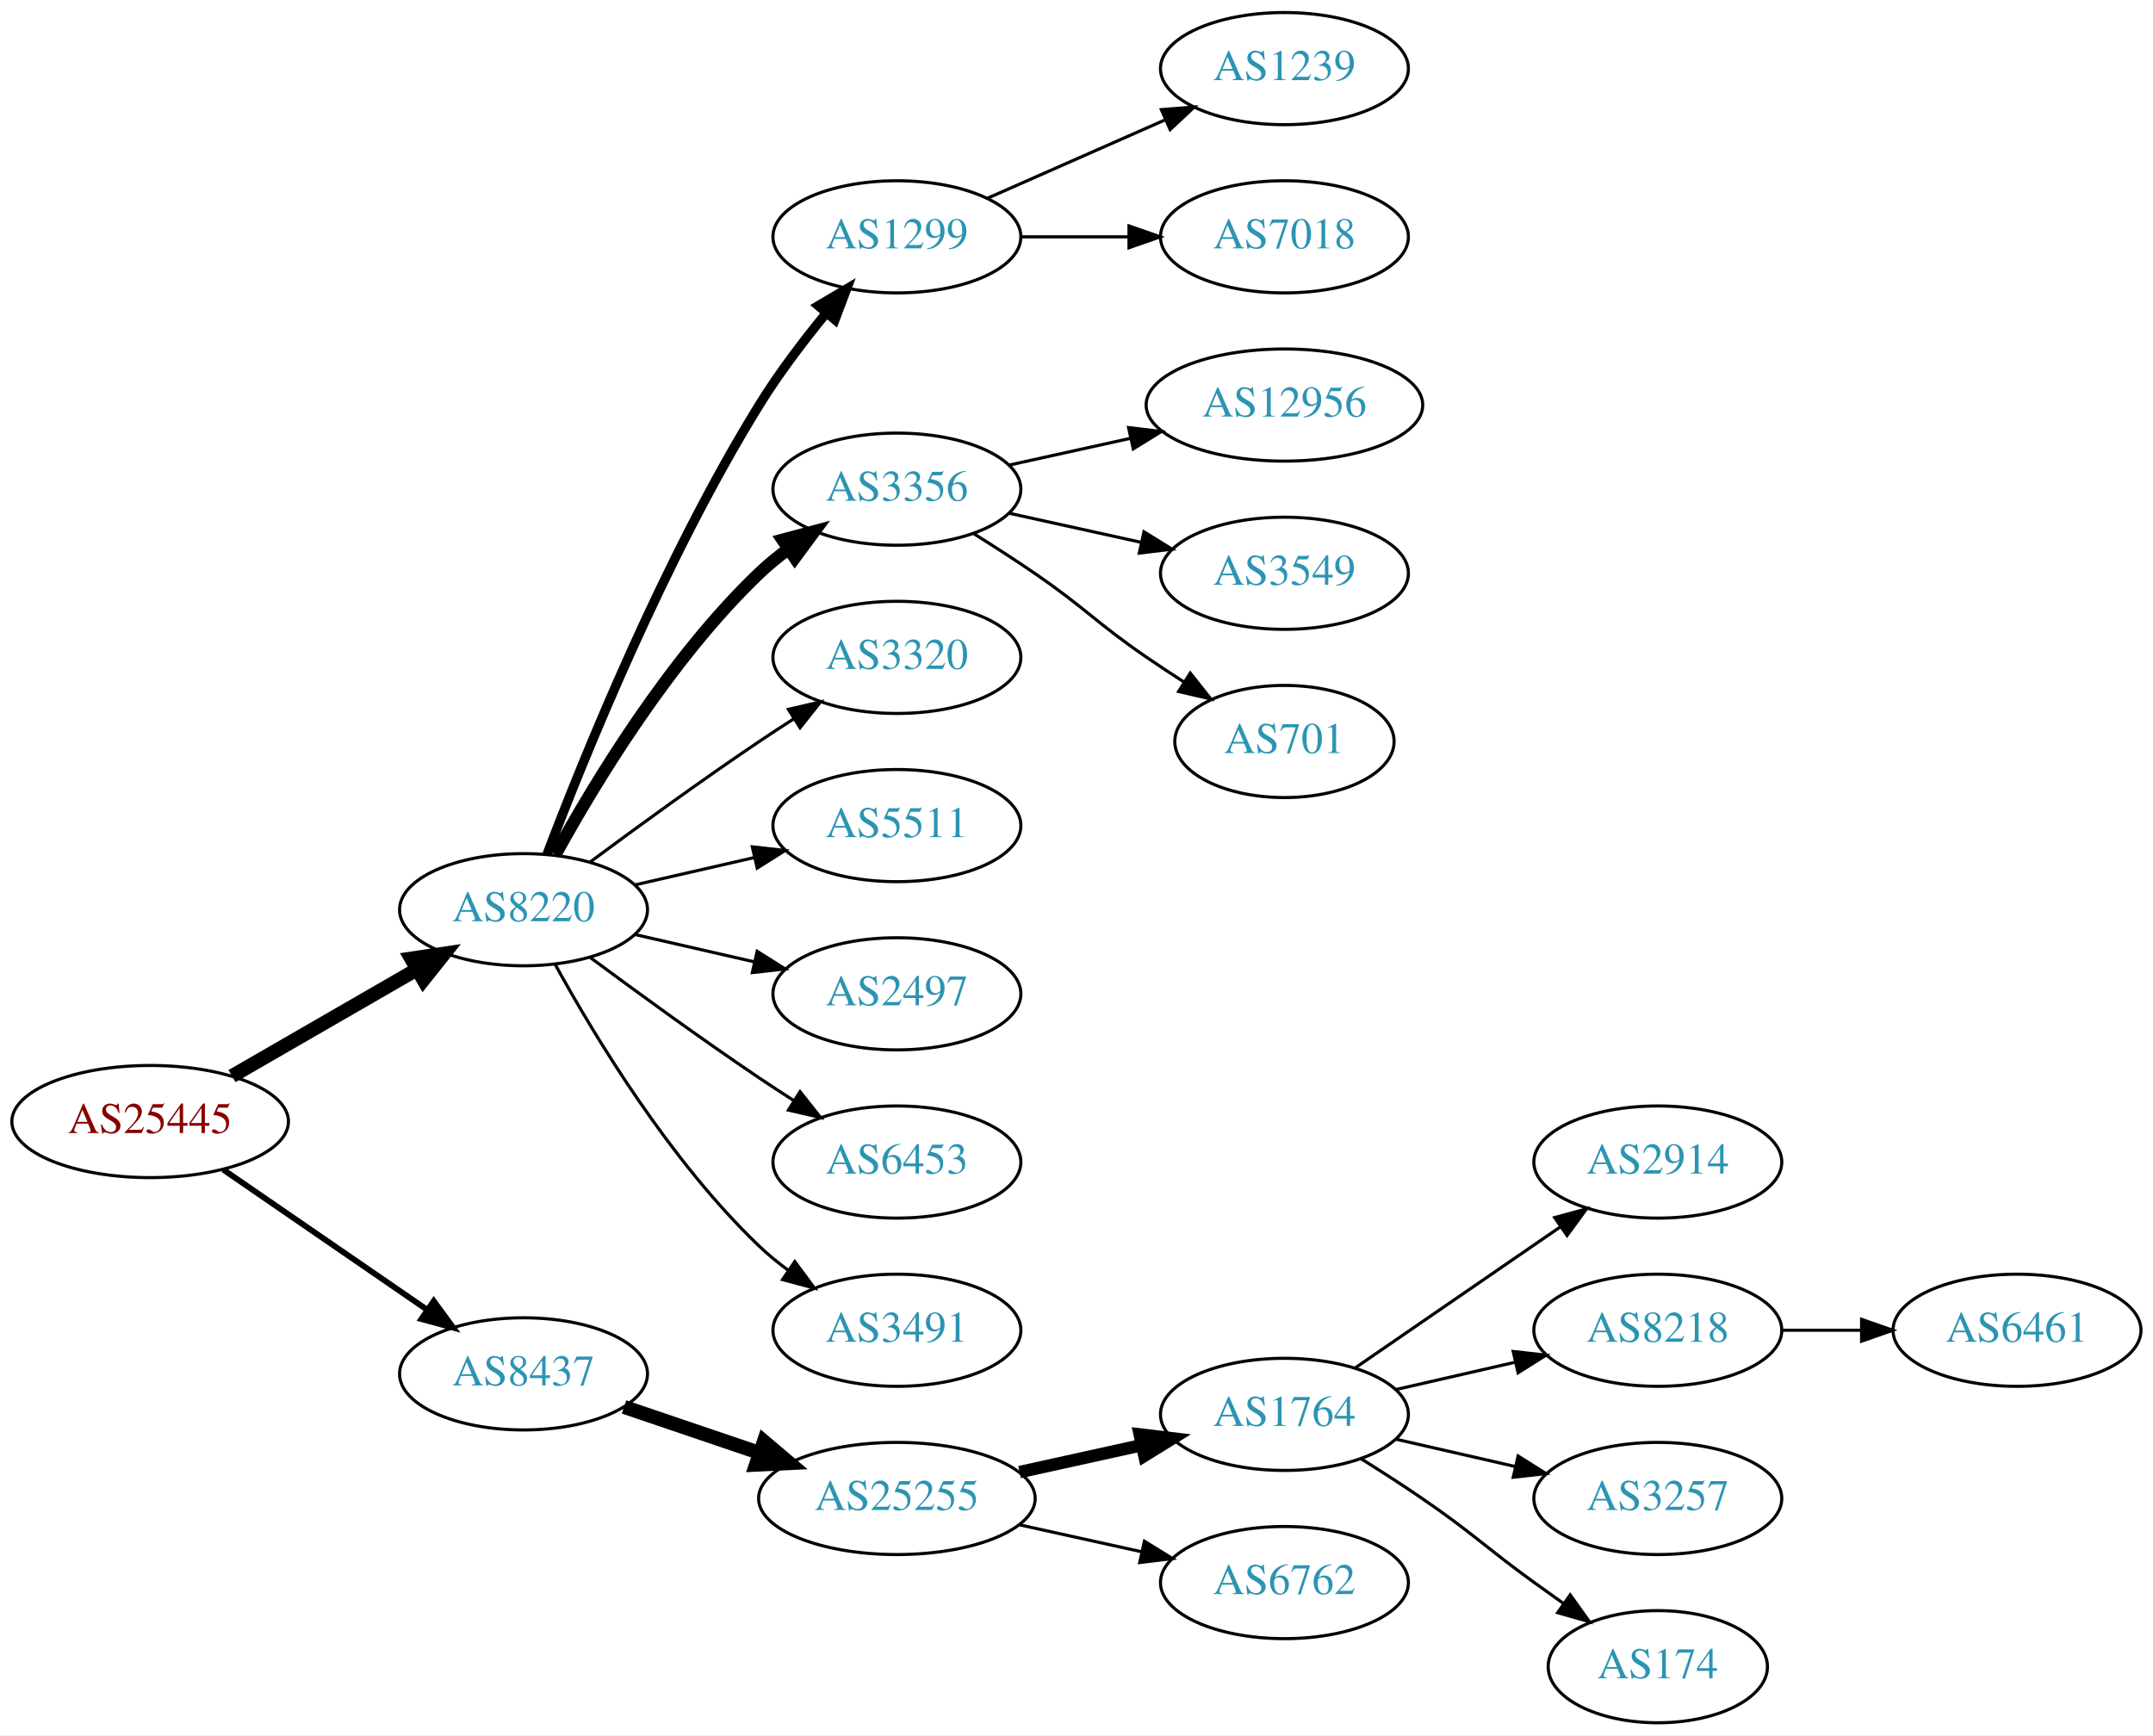
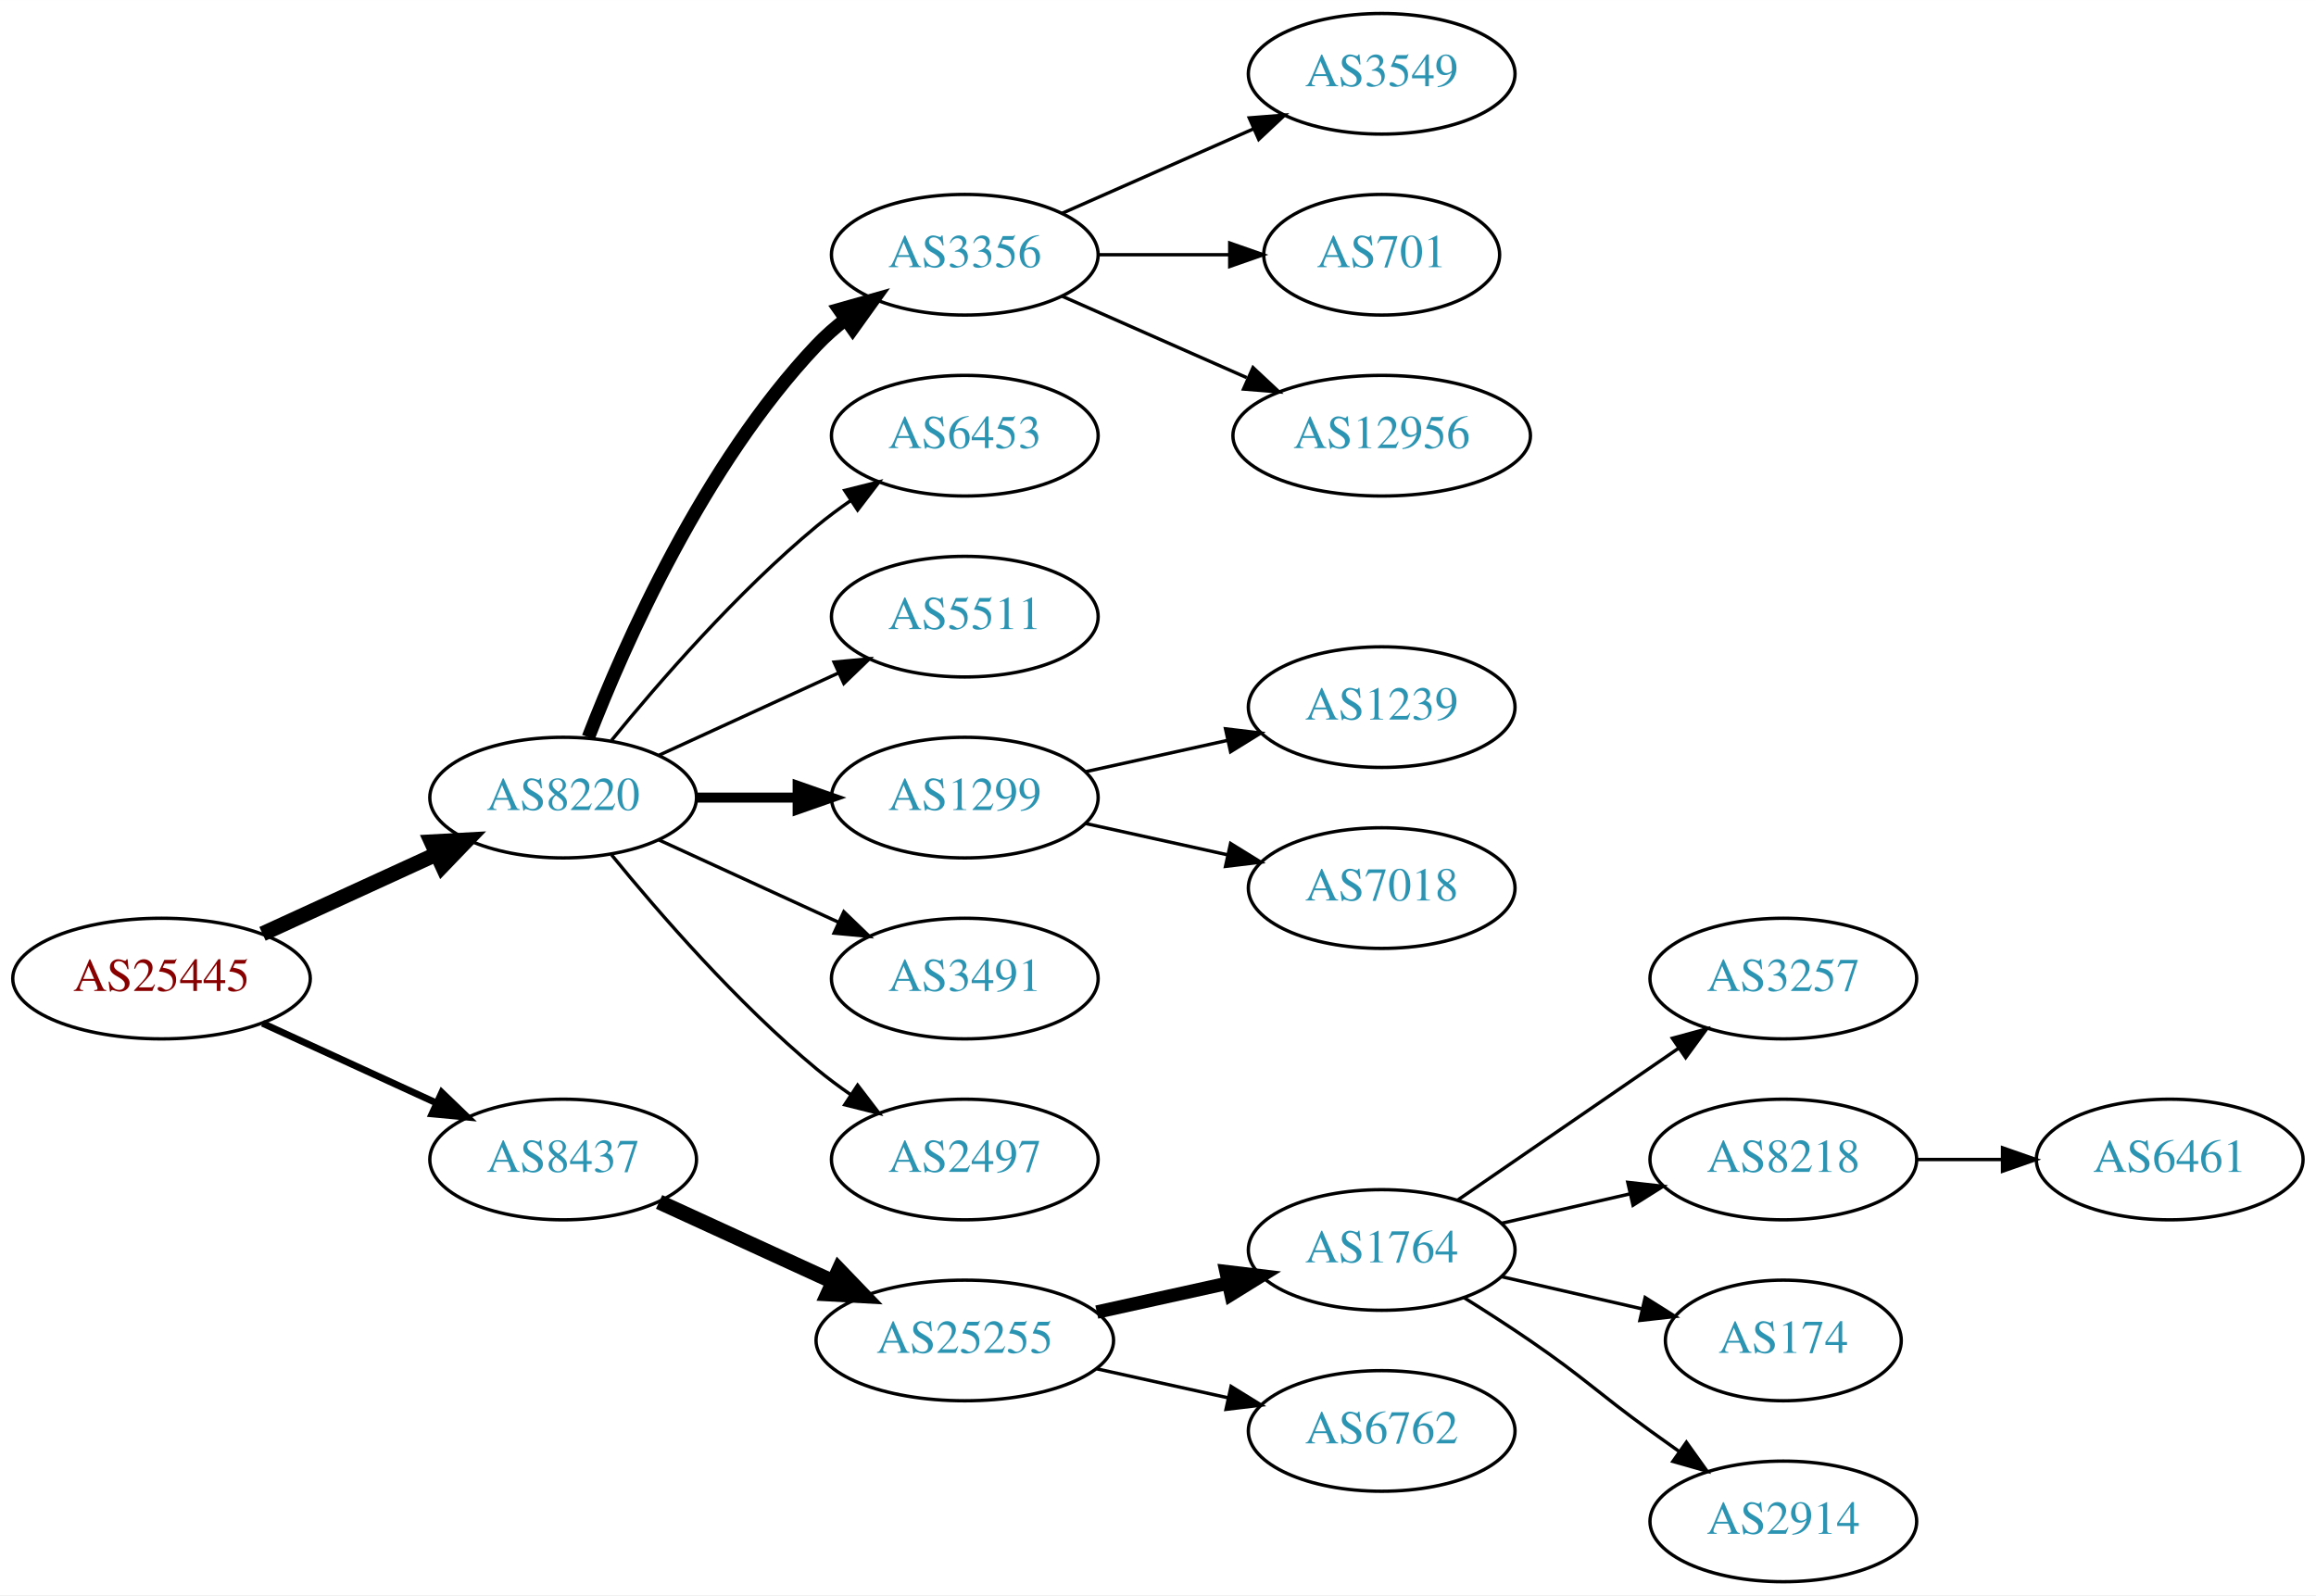
- <svg xmlns="http://www.w3.org/2000/svg" xmlns:xlink="http://www.w3.org/1999/xlink" width="691pt" height="557pt" viewBox="0.00 0.00 691.06 557.00">
-   <g id="graph0" class="graph" transform="scale(1 1) rotate(0) translate(4 553)">
-     <polygon fill="white" stroke="none" points="-4,4 -4,-553 687.055,-553 687.055,4 -4,4" />
+ <svg xmlns="http://www.w3.org/2000/svg" xmlns:xlink="http://www.w3.org/1999/xlink" width="691pt" height="476pt" viewBox="0.00 0.00 691.06 476.00">
+   <g id="graph0" class="graph" transform="scale(1 1) rotate(0) translate(4 472)">
+     <polygon fill="white" stroke="none" points="-4,4 -4,-472 687.055,-472 687.055,4 -4,4" />
    <g id="node1" class="node">
      <g id="a_node1">
        <a xlink:href="/asn/25445" xlink:title="AS25445 ~ Lamezanstrasse 4 - 8 [AT]">
-           <ellipse fill="#ffffff" stroke="black" cx="44.196" cy="-193" rx="44.393" ry="18" />
-           <text text-anchor="middle" x="44.196" y="-189.3" font-family="Times,serif" font-size="14.00" fill="#880000">AS25445</text>
+           <ellipse fill="#ffffff" stroke="black" cx="44.196" cy="-180" rx="44.393" ry="18" />
+           <text text-anchor="middle" x="44.196" y="-176.3" font-family="Times,serif" font-size="14.00" fill="#880000">AS25445</text>
        </a>
      </g>
    </g>
    <g id="node2" class="node">
      <g id="a_node2">
        <a xlink:href="/asn/8220" xlink:title="AS8220 ~ COLT [GB]">
-           <ellipse fill="#ffffff" stroke="black" cx="164.039" cy="-261" rx="39.794" ry="18" />
-           <text text-anchor="middle" x="164.039" y="-257.3" font-family="Times,serif" font-size="14.00" fill="#2c94b3">AS8220</text>
+           <ellipse fill="#ffffff" stroke="black" cx="164.039" cy="-234" rx="39.794" ry="18" />
+           <text text-anchor="middle" x="164.039" y="-230.3" font-family="Times,serif" font-size="14.00" fill="#2c94b3">AS8220</text>
        </a>
      </g>
    </g>
    <g id="edge1" class="edge">
-       <path fill="none" stroke="black" stroke-width="4.5" d="M70.476,-207.588C87.796,-217.582 110.947,-230.941 129.763,-241.799" />
-       <polygon fill="black" stroke="black" stroke-width="4.5" points="127.978,-245.314 138.607,-246.902 131.914,-238.493 127.978,-245.314" />
+       <path fill="none" stroke="black" stroke-width="4.5" d="M74.326,-193.348C89.937,-200.502 109.335,-209.391 126.007,-217.03" />
+       <polygon fill="black" stroke="black" stroke-width="4.5" points="124.727,-220.775 135.459,-221.362 128.008,-213.616 124.727,-220.775" />
    </g>
    <g id="node3" class="node">
      <g id="a_node3">
        <a xlink:href="/asn/8437" xlink:title="AS8437 ~ Hutchison Drei Austria GmbH [AT]">
-           <ellipse fill="#ffffff" stroke="black" cx="164.039" cy="-112" rx="39.794" ry="18" />
-           <text text-anchor="middle" x="164.039" y="-108.3" font-family="Times,serif" font-size="14.00" fill="#2c94b3">AS8437</text>
+           <ellipse fill="#ffffff" stroke="black" cx="164.039" cy="-126" rx="39.794" ry="18" />
+           <text text-anchor="middle" x="164.039" y="-122.3" font-family="Times,serif" font-size="14.00" fill="#2c94b3">AS8437</text>
        </a>
      </g>
    </g>
    <g id="edge2" class="edge">
-       <path fill="none" stroke="black" stroke-width="1.875" d="M67.639,-177.574C86.22,-164.802 112.781,-146.545 133.161,-132.537" />
-       <polygon fill="black" stroke="black" stroke-width="1.875" points="135.216,-135.371 141.475,-126.822 131.251,-129.602 135.216,-135.371" />
+       <path fill="none" stroke="black" stroke-width="2.045" d="M74.326,-166.652C89.937,-159.498 109.335,-150.609 126.007,-142.97" />
+       <polygon fill="black" stroke="black" stroke-width="2.045" points="127.826,-145.986 135.459,-138.638 124.91,-139.622 127.826,-145.986" />
    </g>
    <g id="node4" class="node">
      <g id="a_node4">
-         <a xlink:href="/asn/1299" xlink:title="AS1299 ~ Telia Carrier [EU]">
-           <ellipse fill="#ffffff" stroke="black" cx="283.881" cy="-477" rx="39.794" ry="18" />
-           <text text-anchor="middle" x="283.881" y="-473.3" font-family="Times,serif" font-size="14.00" fill="#2c94b3">AS1299</text>
-         </a>
-       </g>
-     </g>
-     <g id="edge3" class="edge">
-       <path fill="none" stroke="black" stroke-width="3" d="M171.566,-278.733C183.177,-309.318 209.095,-373.466 239.685,-423 245.964,-433.167 253.89,-443.591 261.233,-452.535" />
-       <polygon fill="black" stroke="black" stroke-width="3" points="258.634,-454.882 267.749,-460.283 263.992,-450.377 258.634,-454.882" />
-     </g>
-     <g id="node5" class="node">
-       <g id="a_node5">
        <a xlink:href="/asn/3356" xlink:title="AS3356 ~ Level 3 Parent, LLC [US]">
          <ellipse fill="#ffffff" stroke="black" cx="283.881" cy="-396" rx="39.794" ry="18" />
          <text text-anchor="middle" x="283.881" y="-392.3" font-family="Times,serif" font-size="14.00" fill="#2c94b3">AS3356</text>
        </a>
      </g>
    </g>
+     <g id="edge3" class="edge">
+       <path fill="none" stroke="black" stroke-width="4" d="M171.562,-251.994C182.312,-279.728 205.969,-333.429 239.685,-369 242.271,-371.728 245.188,-374.294 248.257,-376.677" />
+       <polygon fill="black" stroke="black" stroke-width="4" points="246.411,-379.658 256.605,-382.543 250.435,-373.93 246.411,-379.658" />
+     </g>
+     <g id="node5" class="node">
+       <g id="a_node5">
+         <a xlink:href="/asn/6453" xlink:title="AS6453 ~ TATA COMMUNICATIONS (AMERICA) INC [US]">
+           <ellipse fill="#ffffff" stroke="black" cx="283.881" cy="-342" rx="39.794" ry="18" />
+           <text text-anchor="middle" x="283.881" y="-338.3" font-family="Times,serif" font-size="14.00" fill="#2c94b3">AS6453</text>
+         </a>
+       </g>
+     </g>
    <g id="edge4" class="edge">
-       <path fill="none" stroke="black" stroke-width="4" d="M174.28,-278.713C186.825,-301.561 211.002,-341.611 239.685,-369 242.553,-371.739 245.742,-374.347 249.051,-376.785" />
-       <polygon fill="black" stroke="black" stroke-width="4" points="247.175,-379.742 257.411,-382.477 251.114,-373.956 247.175,-379.742" />
+       <path fill="none" stroke="black" d="M178.458,-251.065C192.572,-268.375 215.987,-295.345 239.685,-315 242.901,-317.668 246.402,-320.27 249.972,-322.741" />
+       <polygon fill="black" stroke="black" points="248.05,-325.666 258.329,-328.236 251.896,-319.817 248.05,-325.666" />
    </g>
    <g id="node6" class="node">
      <g id="a_node6">
-         <a xlink:href="/asn/3320" xlink:title="AS3320 ~ DTAG [DE]">
-           <ellipse fill="#ffffff" stroke="black" cx="283.881" cy="-342" rx="39.794" ry="18" />
-           <text text-anchor="middle" x="283.881" y="-338.3" font-family="Times,serif" font-size="14.00" fill="#2c94b3">AS3320</text>
-         </a>
-       </g>
-     </g>
-     <g id="edge5" class="edge">
-       <path fill="none" stroke="black" d="M185.369,-276.277C200.231,-287.304 220.976,-302.407 239.685,-315 243.234,-317.389 246.984,-319.839 250.733,-322.242" />
-       <polygon fill="black" stroke="black" points="249.059,-325.325 259.381,-327.712 252.801,-319.409 249.059,-325.325" />
-     </g>
-     <g id="node7" class="node">
-       <g id="a_node7">
        <a xlink:href="/asn/5511" xlink:title="AS5511 ~ Orange S.A. [FR]">
          <ellipse fill="#ffffff" stroke="black" cx="283.881" cy="-288" rx="39.794" ry="18" />
          <text text-anchor="middle" x="283.881" y="-284.3" font-family="Times,serif" font-size="14.00" fill="#2c94b3">AS5511</text>
        </a>
      </g>
    </g>
+     <g id="edge5" class="edge">
+       <path fill="none" stroke="black" d="M192.667,-246.661C208.624,-253.973 228.895,-263.261 246.178,-271.181" />
+       <polygon fill="black" stroke="black" points="244.876,-274.435 255.425,-275.419 247.793,-268.071 244.876,-274.435" />
+     </g>
+     <g id="node7" class="node">
+       <g id="a_node7">
+         <a xlink:href="/asn/1299" xlink:title="AS1299 ~ Telia Carrier [EU]">
+           <ellipse fill="#ffffff" stroke="black" cx="283.881" cy="-234" rx="39.794" ry="18" />
+           <text text-anchor="middle" x="283.881" y="-230.3" font-family="Times,serif" font-size="14.00" fill="#2c94b3">AS1299</text>
+         </a>
+       </g>
+     </g>
    <g id="edge6" class="edge">
-       <path fill="none" stroke="black" d="M199.758,-268.955C211.758,-271.704 225.379,-274.825 238.071,-277.733" />
-       <polygon fill="black" stroke="black" points="237.474,-281.187 248.003,-280.009 239.037,-274.364 237.474,-281.187" />
+       <path fill="none" stroke="black" stroke-width="3" d="M203.951,-234C213.505,-234 223.854,-234 233.817,-234" />
+       <polygon fill="black" stroke="black" stroke-width="3" points="234.009,-237.5 244.009,-234 234.009,-230.5 234.009,-237.5" />
    </g>
    <g id="node8" class="node">
      <g id="a_node8">
-         <a xlink:href="/asn/2497" xlink:title="AS2497 ~ Internet Initiative Japan Inc. [JP]">
-           <ellipse fill="#ffffff" stroke="black" cx="283.881" cy="-234" rx="39.794" ry="18" />
-           <text text-anchor="middle" x="283.881" y="-230.3" font-family="Times,serif" font-size="14.00" fill="#2c94b3">AS2497</text>
+         <a xlink:href="/asn/3491" xlink:title="AS3491 ~ PCCW Global, Inc. [US]">
+           <ellipse fill="#ffffff" stroke="black" cx="283.881" cy="-180" rx="39.794" ry="18" />
+           <text text-anchor="middle" x="283.881" y="-176.3" font-family="Times,serif" font-size="14.00" fill="#2c94b3">AS3491</text>
        </a>
      </g>
    </g>
    <g id="edge7" class="edge">
-       <path fill="none" stroke="black" d="M199.758,-253.045C211.758,-250.296 225.379,-247.175 238.071,-244.267" />
-       <polygon fill="black" stroke="black" points="239.037,-247.636 248.003,-241.991 237.474,-240.813 239.037,-247.636" />
+       <path fill="none" stroke="black" d="M192.667,-221.339C208.624,-214.027 228.895,-204.739 246.178,-196.819" />
+       <polygon fill="black" stroke="black" points="247.793,-199.929 255.425,-192.581 244.876,-193.565 247.793,-199.929" />
    </g>
    <g id="node9" class="node">
      <g id="a_node9">
-         <a xlink:href="/asn/6453" xlink:title="AS6453 ~ TATA COMMUNICATIONS (AMERICA) INC [US]">
-           <ellipse fill="#ffffff" stroke="black" cx="283.881" cy="-180" rx="39.794" ry="18" />
-           <text text-anchor="middle" x="283.881" y="-176.3" font-family="Times,serif" font-size="14.00" fill="#2c94b3">AS6453</text>
+         <a xlink:href="/asn/2497" xlink:title="AS2497 ~ Internet Initiative Japan Inc. [JP]">
+           <ellipse fill="#ffffff" stroke="black" cx="283.881" cy="-126" rx="39.794" ry="18" />
+           <text text-anchor="middle" x="283.881" y="-122.3" font-family="Times,serif" font-size="14.00" fill="#2c94b3">AS2497</text>
        </a>
      </g>
    </g>
    <g id="edge8" class="edge">
-       <path fill="none" stroke="black" d="M185.369,-245.723C200.231,-234.696 220.976,-219.593 239.685,-207 243.234,-204.611 246.984,-202.161 250.733,-199.758" />
-       <polygon fill="black" stroke="black" points="252.801,-202.591 259.381,-194.288 249.059,-196.675 252.801,-202.591" />
-     </g>
-     <g id="node10" class="node">
-       <g id="a_node10">
-         <a xlink:href="/asn/3491" xlink:title="AS3491 ~ PCCW Global, Inc. [US]">
-           <ellipse fill="#ffffff" stroke="black" cx="283.881" cy="-126" rx="39.794" ry="18" />
-           <text text-anchor="middle" x="283.881" y="-122.3" font-family="Times,serif" font-size="14.00" fill="#2c94b3">AS3491</text>
-         </a>
-       </g>
-     </g>
-     <g id="edge9" class="edge">
-       <path fill="none" stroke="black" d="M174.28,-243.287C186.825,-220.439 211.002,-180.389 239.685,-153 242.553,-150.261 245.742,-147.653 249.051,-145.215" />
-       <polygon fill="black" stroke="black" points="251.114,-148.044 257.411,-139.523 247.175,-142.258 251.114,-148.044" />
-     </g>
-     <g id="node16" class="node">
-       <g id="a_node16">
+       <path fill="none" stroke="black" d="M178.458,-216.935C192.572,-199.625 215.987,-172.655 239.685,-153 242.901,-150.332 246.402,-147.73 249.972,-145.259" />
+       <polygon fill="black" stroke="black" points="251.896,-148.183 258.329,-139.764 248.05,-142.334 251.896,-148.183" />
+     </g>
+     <g id="node15" class="node">
+       <g id="a_node15">
        <a xlink:href="/asn/25255" xlink:title="AS25255 ~ ==&gt; TELE2 AUSTRIA &lt;== [AT]">
          <ellipse fill="#ffffff" stroke="black" cx="283.881" cy="-72" rx="44.393" ry="18" />
          <text text-anchor="middle" x="283.881" y="-68.3" font-family="Times,serif" font-size="14.00" fill="#2c94b3">AS25255</text>
        </a>
      </g>
    </g>
-     <g id="edge15" class="edge">
-       <path fill="none" stroke="black" stroke-width="4.5" d="M196.309,-101.386C209.605,-96.873 225.331,-91.535 239.707,-86.655" />
-       <polygon fill="black" stroke="black" stroke-width="4.5" points="241.194,-90.308 249.398,-83.365 238.663,-82.851 241.194,-90.308" />
+     <g id="edge14" class="edge">
+       <path fill="none" stroke="black" stroke-width="4.5" d="M192.667,-113.339C208.165,-106.238 227.732,-97.272 244.678,-89.506" />
+       <polygon fill="black" stroke="black" stroke-width="4.5" points="246.33,-93.08 253.781,-85.335 243.05,-85.921 246.33,-93.08" />
+     </g>
+     <g id="node10" class="node">
+       <g id="a_node10">
+         <a xlink:href="/asn/3549" xlink:title="AS3549 ~ Level 3 Parent, LLC [US]">
+           <ellipse fill="#ffffff" stroke="black" cx="408.273" cy="-450" rx="39.794" ry="18" />
+           <text text-anchor="middle" x="408.273" y="-446.3" font-family="Times,serif" font-size="14.00" fill="#2c94b3">AS3549</text>
+         </a>
+       </g>
+     </g>
+     <g id="edge9" class="edge">
+       <path fill="none" stroke="black" d="M312.96,-408.389C329.908,-415.866 351.706,-425.483 370.075,-433.588" />
+       <polygon fill="black" stroke="black" points="368.763,-436.834 379.325,-437.669 371.589,-430.43 368.763,-436.834" />
    </g>
    <g id="node11" class="node">
      <g id="a_node11">
-         <a xlink:href="/asn/1239" xlink:title="AS1239 ~ Sprint [US]">
-           <ellipse fill="#ffffff" stroke="black" cx="408.273" cy="-531" rx="39.794" ry="18" />
-           <text text-anchor="middle" x="408.273" y="-527.3" font-family="Times,serif" font-size="14.00" fill="#2c94b3">AS1239</text>
+         <a xlink:href="/asn/701" xlink:title="AS701 ~ UUNET [US]">
+           <ellipse fill="#ffffff" stroke="black" cx="408.273" cy="-396" rx="35.194" ry="18" />
+           <text text-anchor="middle" x="408.273" y="-392.3" font-family="Times,serif" font-size="14.00" fill="#2c94b3">AS701</text>
        </a>
      </g>
    </g>
    <g id="edge10" class="edge">
-       <path fill="none" stroke="black" d="M312.96,-489.389C329.908,-496.866 351.706,-506.483 370.075,-514.588" />
-       <polygon fill="black" stroke="black" points="368.763,-517.834 379.325,-518.669 371.589,-511.43 368.763,-517.834" />
+       <path fill="none" stroke="black" d="M323.607,-396C336.096,-396 350.035,-396 362.898,-396" />
+       <polygon fill="black" stroke="black" points="362.936,-399.5 372.936,-396 362.936,-392.5 362.936,-399.5" />
    </g>
    <g id="node12" class="node">
      <g id="a_node12">
-         <a xlink:href="/asn/7018" xlink:title="AS7018 ~ AT&amp;T Services, Inc. [US]">
-           <ellipse fill="#ffffff" stroke="black" cx="408.273" cy="-477" rx="39.794" ry="18" />
-           <text text-anchor="middle" x="408.273" y="-473.3" font-family="Times,serif" font-size="14.00" fill="#2c94b3">AS7018</text>
+         <a xlink:href="/asn/12956" xlink:title="AS12956 ~ TELXIUS [ES]">
+           <ellipse fill="#ffffff" stroke="black" cx="408.273" cy="-342" rx="44.393" ry="18" />
+           <text text-anchor="middle" x="408.273" y="-338.3" font-family="Times,serif" font-size="14.00" fill="#2c94b3">AS12956</text>
        </a>
      </g>
    </g>
    <g id="edge11" class="edge">
-       <path fill="none" stroke="black" d="M323.607,-477C334.545,-477 346.596,-477 358.062,-477" />
-       <polygon fill="black" stroke="black" points="358.38,-480.5 368.38,-477 358.38,-473.5 358.38,-480.5" />
+       <path fill="none" stroke="black" d="M312.96,-383.611C329.276,-376.413 350.087,-367.231 368.007,-359.325" />
+       <polygon fill="black" stroke="black" points="369.881,-362.323 377.618,-355.084 367.056,-355.919 369.881,-362.323" />
    </g>
    <g id="node13" class="node">
      <g id="a_node13">
-         <a xlink:href="/asn/12956" xlink:title="AS12956 ~ TELXIUS [ES]">
-           <ellipse fill="#ffffff" stroke="black" cx="408.273" cy="-423" rx="44.393" ry="18" />
-           <text text-anchor="middle" x="408.273" y="-419.3" font-family="Times,serif" font-size="14.00" fill="#2c94b3">AS12956</text>
+         <a xlink:href="/asn/1239" xlink:title="AS1239 ~ Sprint [US]">
+           <ellipse fill="#ffffff" stroke="black" cx="408.273" cy="-261" rx="39.794" ry="18" />
+           <text text-anchor="middle" x="408.273" y="-257.3" font-family="Times,serif" font-size="14.00" fill="#2c94b3">AS1239</text>
        </a>
      </g>
    </g>
    <g id="edge12" class="edge">
-       <path fill="none" stroke="black" d="M319.954,-403.737C331.993,-406.393 345.693,-409.415 358.614,-412.266" />
-       <polygon fill="black" stroke="black" points="358.244,-415.768 368.763,-414.505 359.752,-408.932 358.244,-415.768" />
+       <path fill="none" stroke="black" d="M319.954,-241.737C333.141,-244.646 348.321,-247.995 362.287,-251.076" />
+       <polygon fill="black" stroke="black" points="361.676,-254.525 372.196,-253.262 363.184,-247.69 361.676,-254.525" />
    </g>
    <g id="node14" class="node">
      <g id="a_node14">
-         <a xlink:href="/asn/3549" xlink:title="AS3549 ~ Level 3 Parent, LLC [US]">
-           <ellipse fill="#ffffff" stroke="black" cx="408.273" cy="-369" rx="39.794" ry="18" />
-           <text text-anchor="middle" x="408.273" y="-365.3" font-family="Times,serif" font-size="14.00" fill="#2c94b3">AS3549</text>
+         <a xlink:href="/asn/7018" xlink:title="AS7018 ~ AT&amp;T Services, Inc. [US]">
+           <ellipse fill="#ffffff" stroke="black" cx="408.273" cy="-207" rx="39.794" ry="18" />
+           <text text-anchor="middle" x="408.273" y="-203.3" font-family="Times,serif" font-size="14.00" fill="#2c94b3">AS7018</text>
        </a>
      </g>
    </g>
    <g id="edge13" class="edge">
-       <path fill="none" stroke="black" d="M319.954,-388.263C333.141,-385.354 348.321,-382.005 362.287,-378.924" />
-       <polygon fill="black" stroke="black" points="363.184,-382.31 372.196,-376.738 361.676,-375.475 363.184,-382.31" />
-     </g>
-     <g id="node15" class="node">
-       <g id="a_node15">
-         <a xlink:href="/asn/701" xlink:title="AS701 ~ UUNET [US]">
-           <ellipse fill="#ffffff" stroke="black" cx="408.273" cy="-315" rx="35.194" ry="18" />
-           <text text-anchor="middle" x="408.273" y="-311.3" font-family="Times,serif" font-size="14.00" fill="#2c94b3">AS701</text>
-         </a>
-       </g>
-     </g>
-     <g id="edge14" class="edge">
-       <path fill="none" stroke="black" d="M308.43,-381.784C314.872,-377.76 321.805,-373.301 328.077,-369 344.572,-357.689 347.583,-353.311 364.077,-342 367.872,-339.398 371.909,-336.738 375.933,-334.151" />
-       <polygon fill="black" stroke="black" points="378.039,-336.96 384.62,-328.657 374.298,-331.044 378.039,-336.96" />
-     </g>
-     <g id="node17" class="node">
-       <g id="a_node17">
+       <path fill="none" stroke="black" d="M319.954,-226.263C333.141,-223.354 348.321,-220.005 362.287,-216.924" />
+       <polygon fill="black" stroke="black" points="363.184,-220.31 372.196,-214.738 361.676,-213.475 363.184,-220.31" />
+     </g>
+     <g id="node16" class="node">
+       <g id="a_node16">
        <a xlink:href="/asn/1764" xlink:title="AS1764 ~ NEXTLAYER-AS [AT]">
          <ellipse fill="#ffffff" stroke="black" cx="408.273" cy="-99" rx="39.794" ry="18" />
          <text text-anchor="middle" x="408.273" y="-95.3" font-family="Times,serif" font-size="14.00" fill="#2c94b3">AS1764</text>
        </a>
      </g>
    </g>
-     <g id="edge16" class="edge">
+     <g id="edge15" class="edge">
      <path fill="none" stroke="black" stroke-width="4" d="M323.271,-80.469C335.662,-83.202 349.509,-86.257 362.329,-89.085" />
      <polygon fill="black" stroke="black" stroke-width="4" points="361.825,-92.558 372.344,-91.294 363.333,-85.722 361.825,-92.558" />
    </g>
-     <g id="node18" class="node">
-       <g id="a_node18">
+     <g id="node17" class="node">
+       <g id="a_node17">
        <a xlink:href="/asn/6762" xlink:title="AS6762 ~ TELECOM ITALIA SPARKLE S.p.A. [IT]">
          <ellipse fill="#ffffff" stroke="black" cx="408.273" cy="-45" rx="39.794" ry="18" />
          <text text-anchor="middle" x="408.273" y="-41.3" font-family="Times,serif" font-size="14.00" fill="#2c94b3">AS6762</text>
        </a>
      </g>
    </g>
-     <g id="edge17" class="edge">
+     <g id="edge16" class="edge">
      <path fill="none" stroke="black" d="M323.271,-63.531C335.662,-60.798 349.509,-57.743 362.329,-54.915" />
      <polygon fill="black" stroke="black" points="363.333,-58.278 372.344,-52.706 361.825,-51.442 363.333,-58.278" />
    </g>
+     <g id="node18" class="node">
+       <g id="a_node18">
+         <a xlink:href="/asn/3257" xlink:title="AS3257 ~ GTT [DE]">
+           <ellipse fill="#ffffff" stroke="black" cx="528.116" cy="-180" rx="39.794" ry="18" />
+           <text text-anchor="middle" x="528.116" y="-176.3" font-family="Times,serif" font-size="14.00" fill="#2c94b3">AS3257</text>
+         </a>
+       </g>
+     </g>
+     <g id="edge17" class="edge">
+       <path fill="none" stroke="black" d="M430.887,-113.857C449.376,-126.565 476.19,-144.995 496.819,-159.175" />
+       <polygon fill="black" stroke="black" points="495.016,-162.183 505.24,-164.963 498.981,-156.414 495.016,-162.183" />
+     </g>
    <g id="node19" class="node">
      <g id="a_node19">
-         <a xlink:href="/asn/2914" xlink:title="AS2914 ~ NTT America, Inc. [US]">
-           <ellipse fill="#ffffff" stroke="black" cx="528.116" cy="-180" rx="39.794" ry="18" />
-           <text text-anchor="middle" x="528.116" y="-176.3" font-family="Times,serif" font-size="14.00" fill="#2c94b3">AS2914</text>
-         </a>
-       </g>
-     </g>
-     <g id="edge18" class="edge">
-       <path fill="none" stroke="black" d="M430.887,-113.857C449.376,-126.565 476.19,-144.995 496.819,-159.175" />
-       <polygon fill="black" stroke="black" points="495.016,-162.183 505.24,-164.963 498.981,-156.414 495.016,-162.183" />
-     </g>
-     <g id="node20" class="node">
-       <g id="a_node20">
        <a xlink:href="/asn/8218" xlink:title="AS8218 ~ legacy Neotelecoms [FR]">
          <ellipse fill="#ffffff" stroke="black" cx="528.116" cy="-126" rx="39.794" ry="18" />
          <text text-anchor="middle" x="528.116" y="-122.3" font-family="Times,serif" font-size="14.00" fill="#2c94b3">AS8218</text>
        </a>
      </g>
    </g>
-     <g id="edge19" class="edge">
+     <g id="edge18" class="edge">
      <path fill="none" stroke="black" d="M443.993,-106.955C455.993,-109.704 469.613,-112.825 482.306,-115.733" />
      <polygon fill="black" stroke="black" points="481.708,-119.187 492.238,-118.009 483.272,-112.364 481.708,-119.187" />
    </g>
+     <g id="node20" class="node">
+       <g id="a_node20">
+         <a xlink:href="/asn/174" xlink:title="AS174 ~ Cogent Communications [US]">
+           <ellipse fill="#ffffff" stroke="black" cx="528.116" cy="-72" rx="35.194" ry="18" />
+           <text text-anchor="middle" x="528.116" y="-68.3" font-family="Times,serif" font-size="14.00" fill="#2c94b3">AS174</text>
+         </a>
+       </g>
+     </g>
+     <g id="edge19" class="edge">
+       <path fill="none" stroke="black" d="M443.993,-91.045C457.085,-88.045 472.107,-84.603 485.748,-81.478" />
+       <polygon fill="black" stroke="black" points="486.89,-84.807 495.855,-79.162 485.326,-77.984 486.89,-84.807" />
+     </g>
    <g id="node21" class="node">
      <g id="a_node21">
-         <a xlink:href="/asn/3257" xlink:title="AS3257 ~ GTT [DE]">
-           <ellipse fill="#ffffff" stroke="black" cx="528.116" cy="-72" rx="39.794" ry="18" />
-           <text text-anchor="middle" x="528.116" y="-68.3" font-family="Times,serif" font-size="14.00" fill="#2c94b3">AS3257</text>
+         <a xlink:href="/asn/2914" xlink:title="AS2914 ~ NTT America, Inc. [US]">
+           <ellipse fill="#ffffff" stroke="black" cx="528.116" cy="-18" rx="39.794" ry="18" />
+           <text text-anchor="middle" x="528.116" y="-14.3" font-family="Times,serif" font-size="14.00" fill="#2c94b3">AS2914</text>
        </a>
      </g>
    </g>
    <g id="edge20" class="edge">
-       <path fill="none" stroke="black" d="M443.993,-91.045C455.993,-88.296 469.613,-85.175 482.306,-82.267" />
-       <polygon fill="black" stroke="black" points="483.272,-85.636 492.238,-79.991 481.708,-78.813 483.272,-85.636" />
+       <path fill="none" stroke="black" d="M432.822,-84.784C439.264,-80.76 446.197,-76.301 452.469,-72 468.964,-60.69 472.27,-56.729 488.469,-45 491.272,-42.971 494.204,-40.875 497.145,-38.791" />
+       <polygon fill="black" stroke="black" points="499.196,-41.627 505.359,-33.009 495.167,-35.903 499.196,-41.627" />
    </g>
    <g id="node22" class="node">
      <g id="a_node22">
-         <a xlink:href="/asn/174" xlink:title="AS174 ~ Cogent Communications [US]">
-           <ellipse fill="#ffffff" stroke="black" cx="528.116" cy="-18" rx="35.194" ry="18" />
-           <text text-anchor="middle" x="528.116" y="-14.3" font-family="Times,serif" font-size="14.00" fill="#2c94b3">AS174</text>
-         </a>
-       </g>
-     </g>
-     <g id="edge21" class="edge">
-       <path fill="none" stroke="black" d="M432.822,-84.784C439.264,-80.76 446.197,-76.301 452.469,-72 468.964,-60.69 472.27,-56.729 488.469,-45 491.498,-42.807 494.677,-40.537 497.856,-38.287" />
-       <polygon fill="black" stroke="black" points="499.998,-41.059 506.166,-32.445 495.972,-35.333 499.998,-41.059" />
-     </g>
-     <g id="node23" class="node">
-       <g id="a_node23">
        <a xlink:href="/asn/6461" xlink:title="AS6461 ~ Zayo Bandwidth [US]">
          <ellipse fill="#ffffff" stroke="black" cx="643.409" cy="-126" rx="39.794" ry="18" />
          <text text-anchor="middle" x="643.409" y="-122.3" font-family="Times,serif" font-size="14.00" fill="#2c94b3">AS6461</text>
        </a>
      </g>
    </g>
-     <g id="edge22" class="edge">
+     <g id="edge21" class="edge">
      <path fill="none" stroke="black" d="M567.788,-126C575.991,-126 584.755,-126 593.287,-126" />
      <polygon fill="black" stroke="black" points="593.526,-129.5 603.526,-126 593.526,-122.5 593.526,-129.5" />
    </g>
  </g>
</svg>
